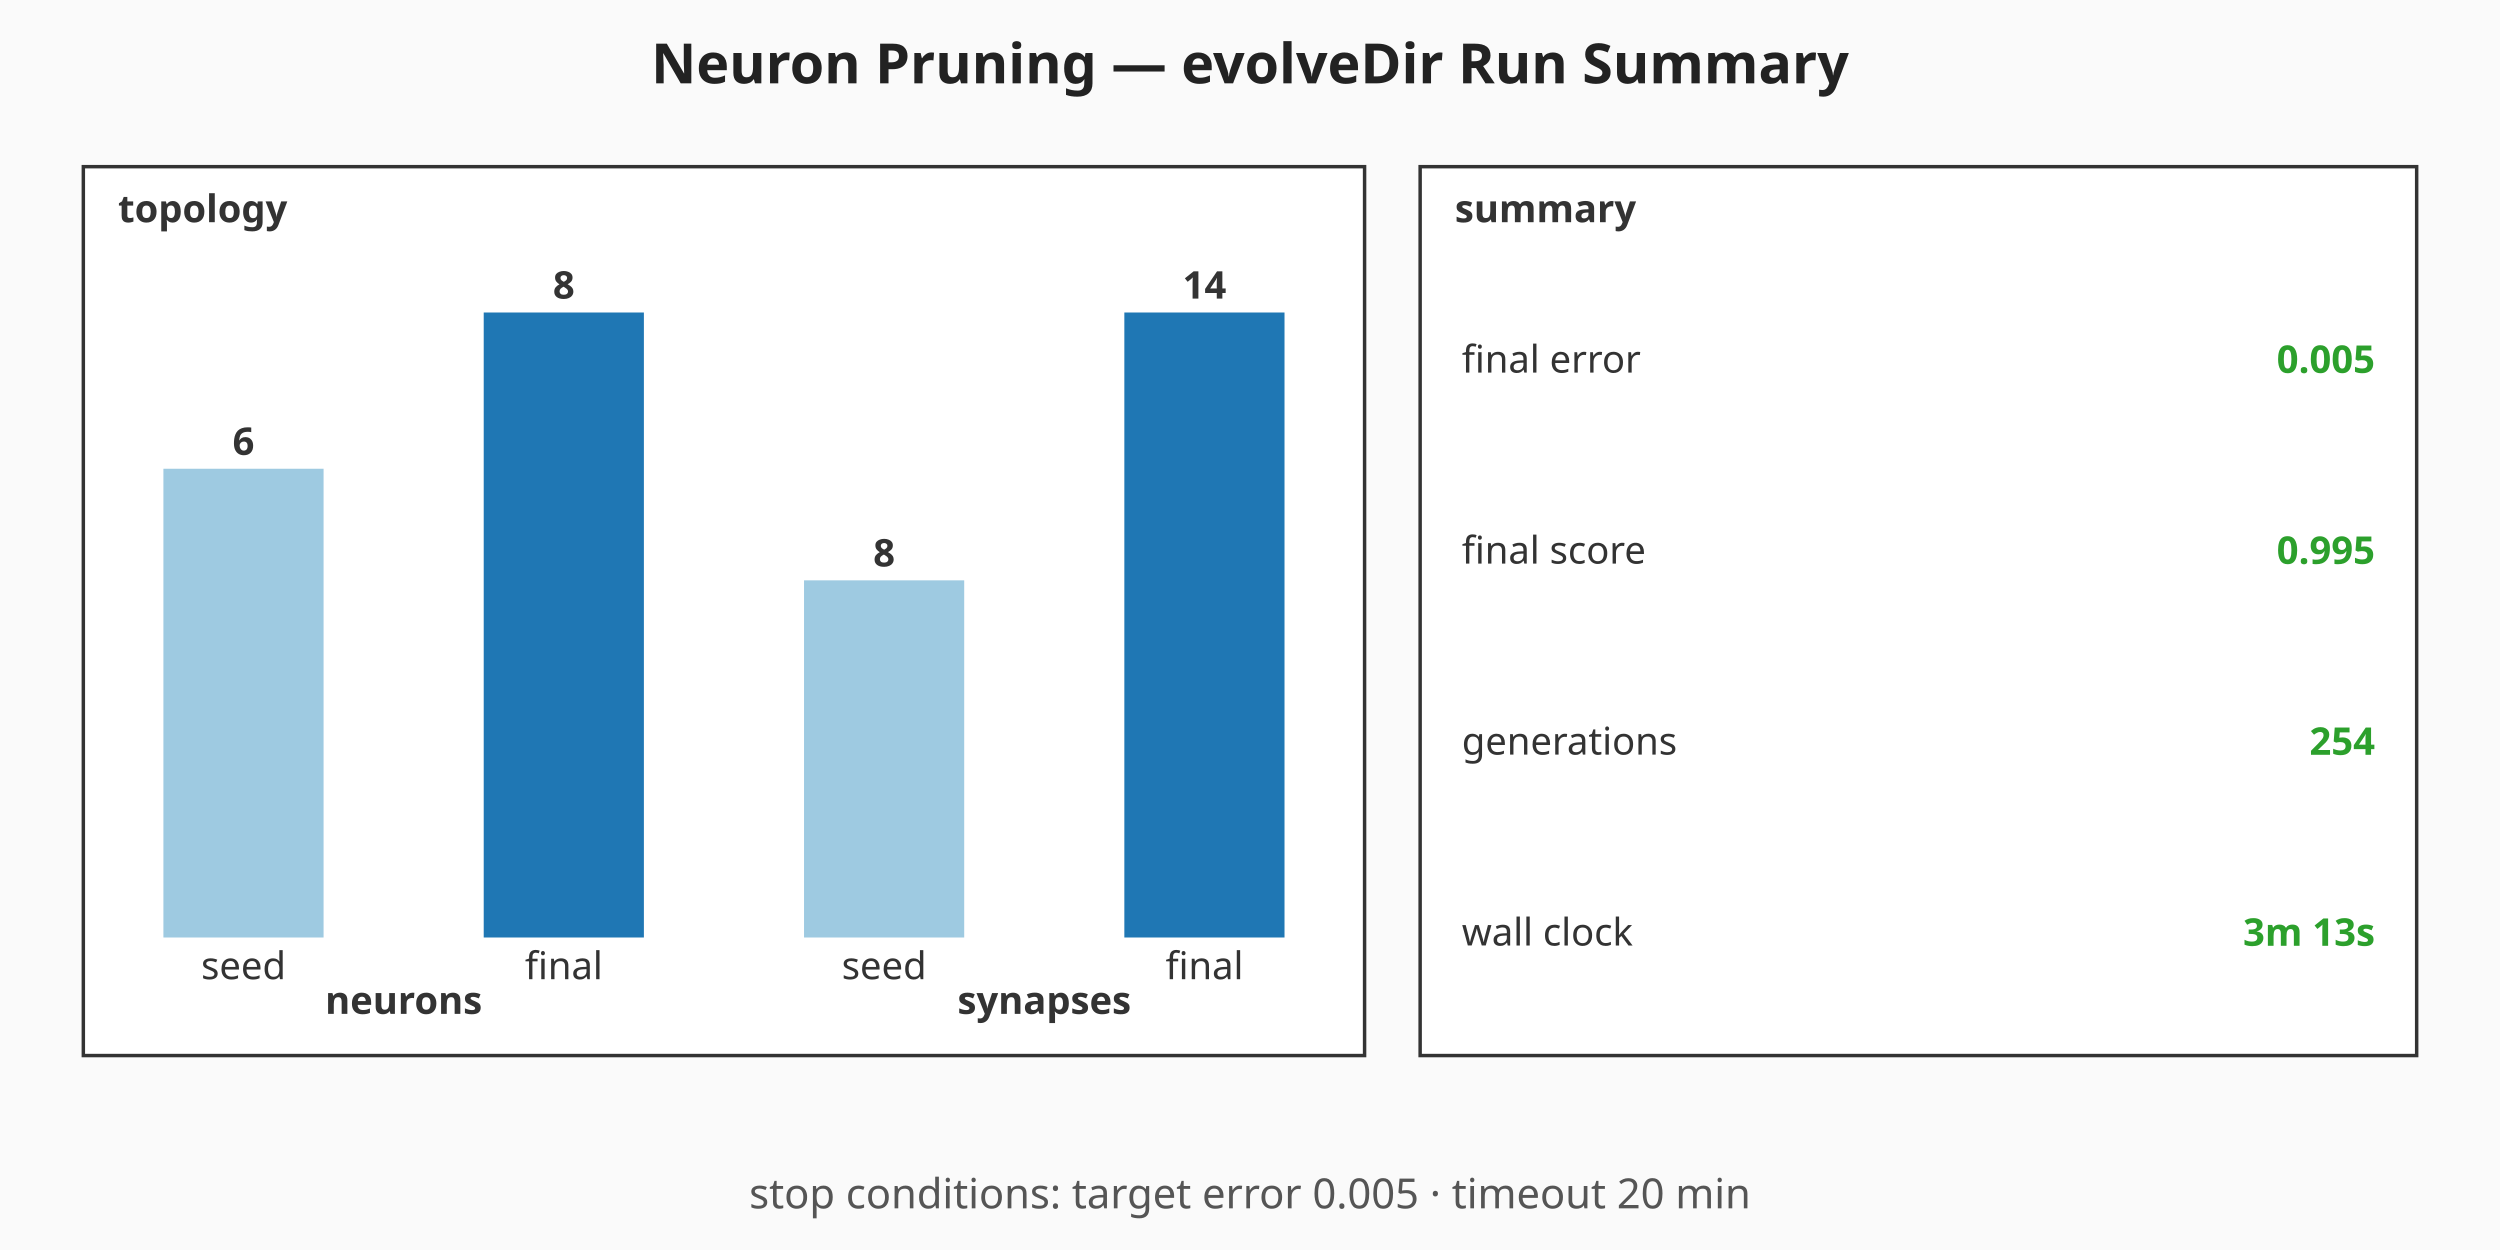
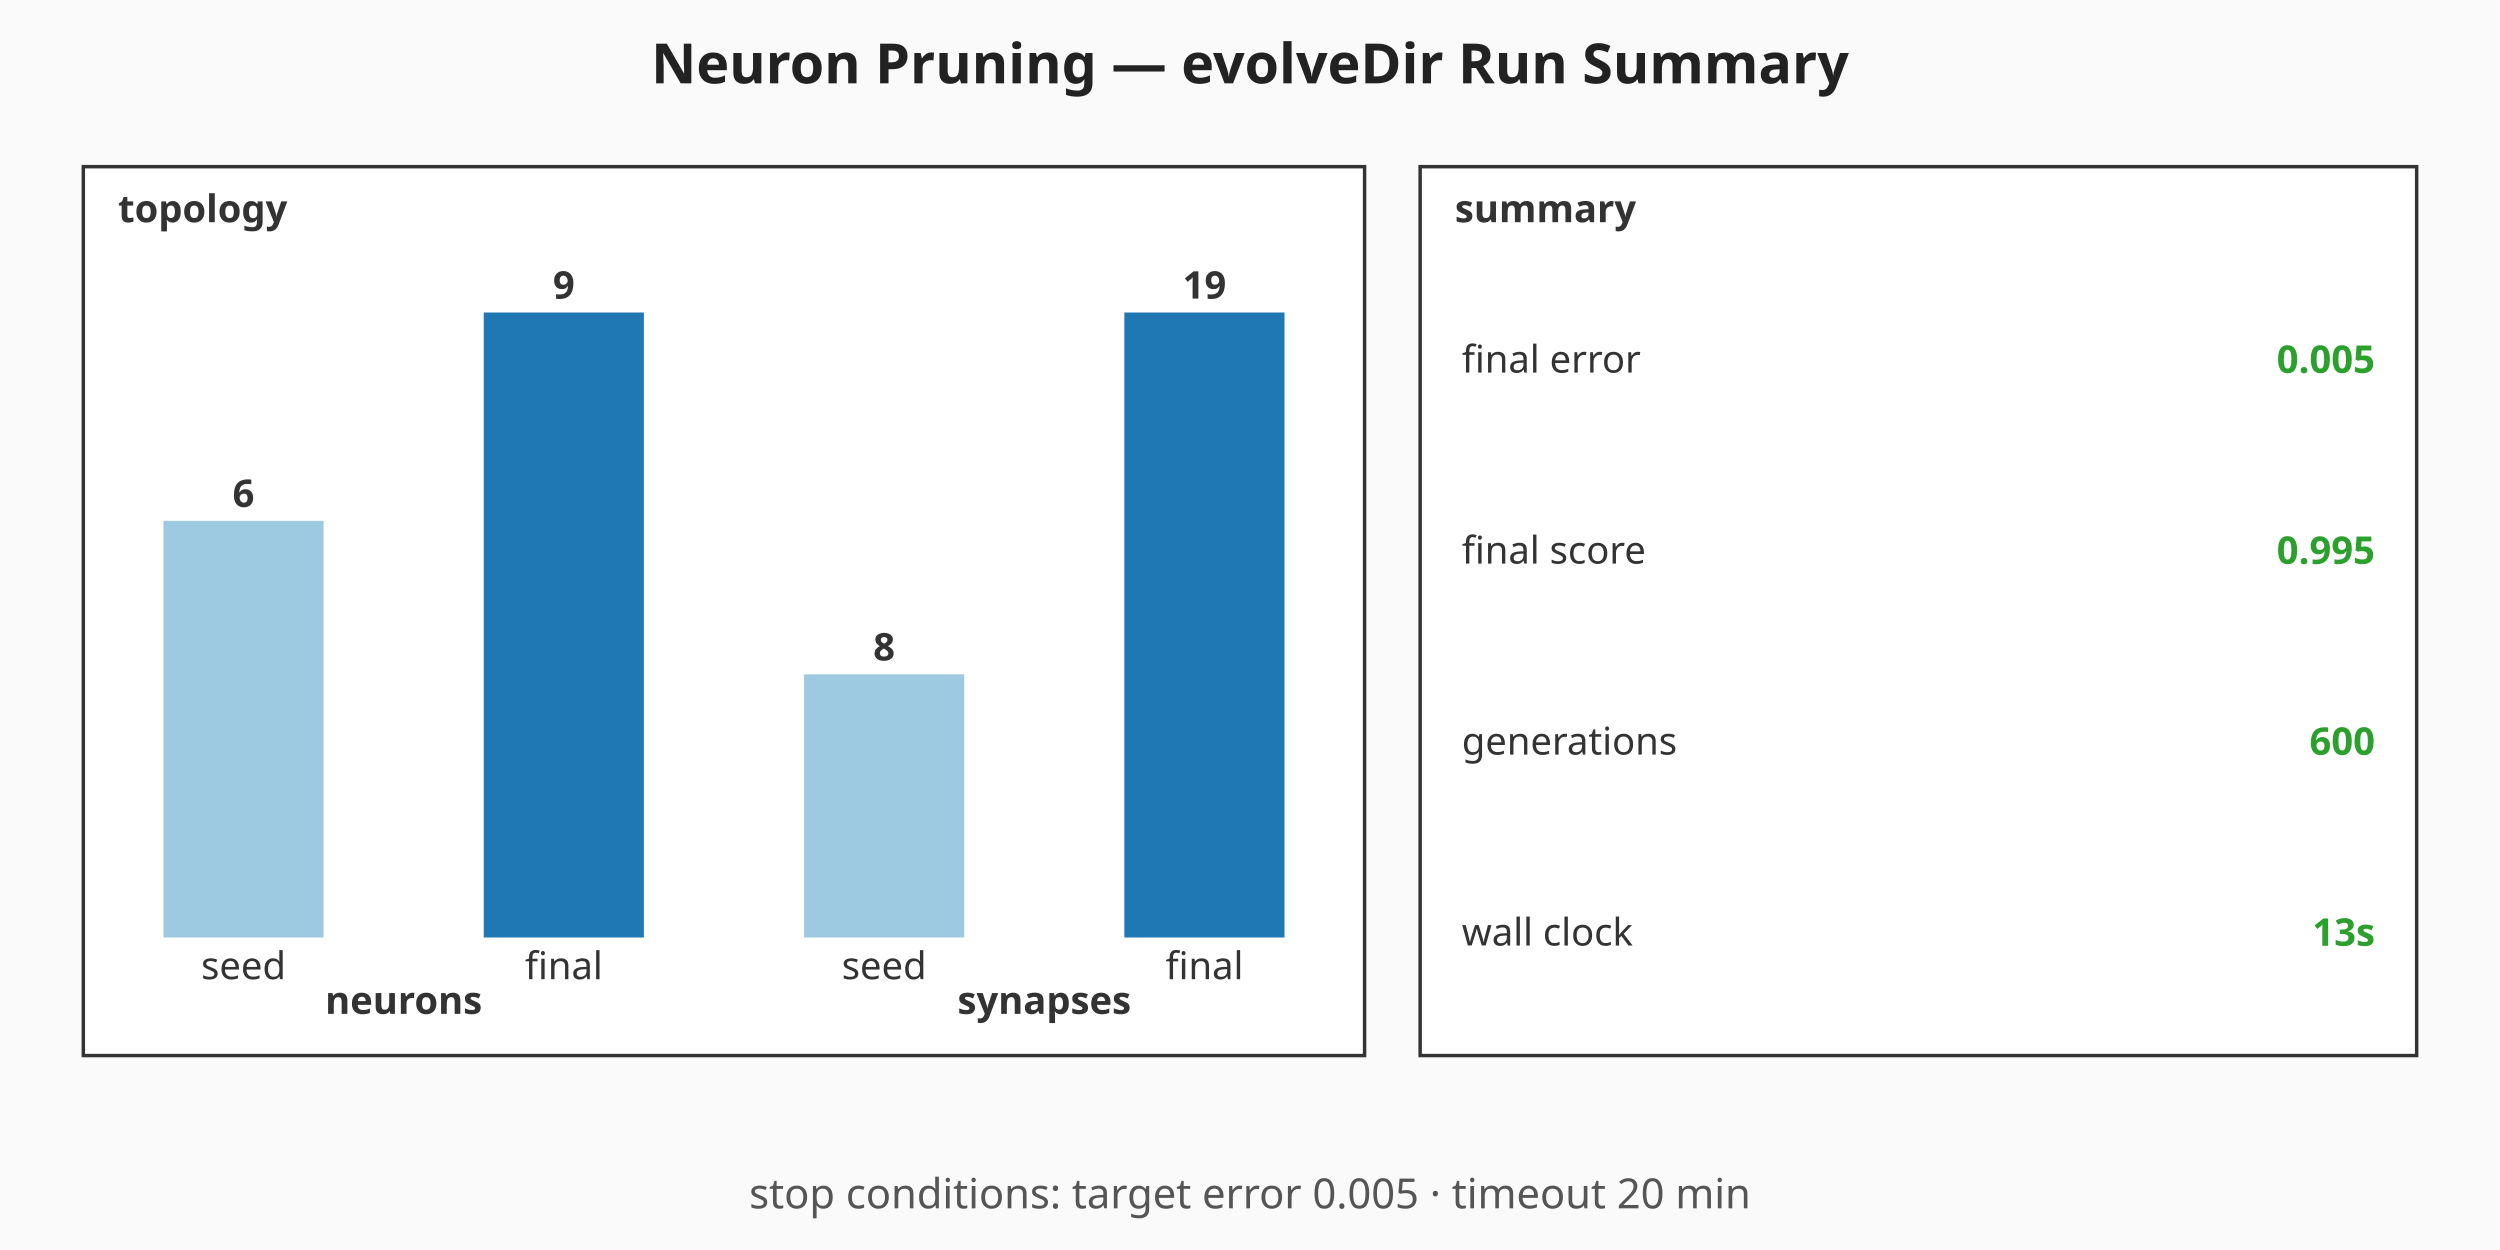
<svg xmlns="http://www.w3.org/2000/svg" viewBox="0 0 720 360" width="720" height="360" role="img" aria-label="Neuron Pruning — evolveDir Run Summary summary chart">
  <rect width="720" height="360" fill="#fafafa" />
  <text x="360" y="24" text-anchor="middle" font-family="sans-serif" font-size="16" font-weight="bold" fill="#222">Neuron Pruning — evolveDir Run Summary</text>
  <g class="topology" font-family="sans-serif" font-size="11" fill="#333">
    <rect x="24" y="48" width="369" height="256" fill="#ffffff" stroke="#333" stroke-width="1" />
    <text x="34" y="64" font-weight="bold">topology</text>
-     <rect class="topo-bar topo-bar-seed-neurons" x="47.06" y="135" width="46.13" height="135" fill="#9ecae1" />
-     <text x="70.13" y="131" text-anchor="middle" font-weight="bold">6</text>
+     <rect class="topo-bar topo-bar-seed-neurons" x="47.06" y="150" width="46.13" height="120" fill="#9ecae1" />
+     <text x="70.13" y="146" text-anchor="middle" font-weight="bold">6</text>
    <text x="70.13" y="282" text-anchor="middle">seed</text>
    <rect class="topo-bar topo-bar-final-neurons" x="139.31" y="90" width="46.13" height="180" fill="#1f77b4" />
-     <text x="162.38" y="86" text-anchor="middle" font-weight="bold">8</text>
+     <text x="162.38" y="86" text-anchor="middle" font-weight="bold">9</text>
    <text x="162.38" y="282" text-anchor="middle">final</text>
    <text x="116.25" y="292" text-anchor="middle" font-weight="bold">neurons</text>
-     <rect class="topo-bar topo-bar-seed-synapses" x="231.56" y="167.14" width="46.13" height="102.86" fill="#9ecae1" />
-     <text x="254.63" y="163.14" text-anchor="middle" font-weight="bold">8</text>
+     <rect class="topo-bar topo-bar-seed-synapses" x="231.56" y="194.21" width="46.13" height="75.79" fill="#9ecae1" />
+     <text x="254.63" y="190.21" text-anchor="middle" font-weight="bold">8</text>
    <text x="254.63" y="282" text-anchor="middle">seed</text>
    <rect class="topo-bar topo-bar-final-synapses" x="323.81" y="90" width="46.13" height="180" fill="#1f77b4" />
-     <text x="346.88" y="86" text-anchor="middle" font-weight="bold">14</text>
+     <text x="346.88" y="86" text-anchor="middle" font-weight="bold">19</text>
    <text x="346.88" y="282" text-anchor="middle">final</text>
    <text x="300.75" y="292" text-anchor="middle" font-weight="bold">synapses</text>
  </g>
  <g class="callouts" font-family="sans-serif" font-size="11" fill="#333">
    <rect x="409" y="48" width="287" height="256" fill="#ffffff" stroke="#333" stroke-width="1" />
    <text x="419" y="64" font-weight="bold">summary</text>
    <text class="callout-label" x="421" y="103.5" dominant-baseline="middle">final error</text>
    <text class="callout-value" x="684" y="103.5" text-anchor="end" dominant-baseline="middle" font-weight="bold" fill="#2ca02c">0.005</text>
    <text class="callout-label" x="421" y="158.5" dominant-baseline="middle">final score</text>
    <text class="callout-value" x="684" y="158.5" text-anchor="end" dominant-baseline="middle" font-weight="bold" fill="#2ca02c">0.995</text>
    <text class="callout-label" x="421" y="213.5" dominant-baseline="middle">generations</text>
-     <text class="callout-value" x="684" y="213.5" text-anchor="end" dominant-baseline="middle" font-weight="bold" fill="#2ca02c">254</text>
+     <text class="callout-value" x="684" y="213.5" text-anchor="end" dominant-baseline="middle" font-weight="bold" fill="#2ca02c">600</text>
    <text class="callout-label" x="421" y="268.5" dominant-baseline="middle">wall clock</text>
-     <text class="callout-value" x="684" y="268.5" text-anchor="end" dominant-baseline="middle" font-weight="bold" fill="#2ca02c">3m 13s</text>
+     <text class="callout-value" x="684" y="268.5" text-anchor="end" dominant-baseline="middle" font-weight="bold" fill="#2ca02c">13s</text>
  </g>
  <g class="caption" font-family="sans-serif" font-size="12" fill="#555">
    <text x="360" y="348" text-anchor="middle">stop conditions: target error 0.005 · timeout 20 min</text>
  </g>
</svg>
